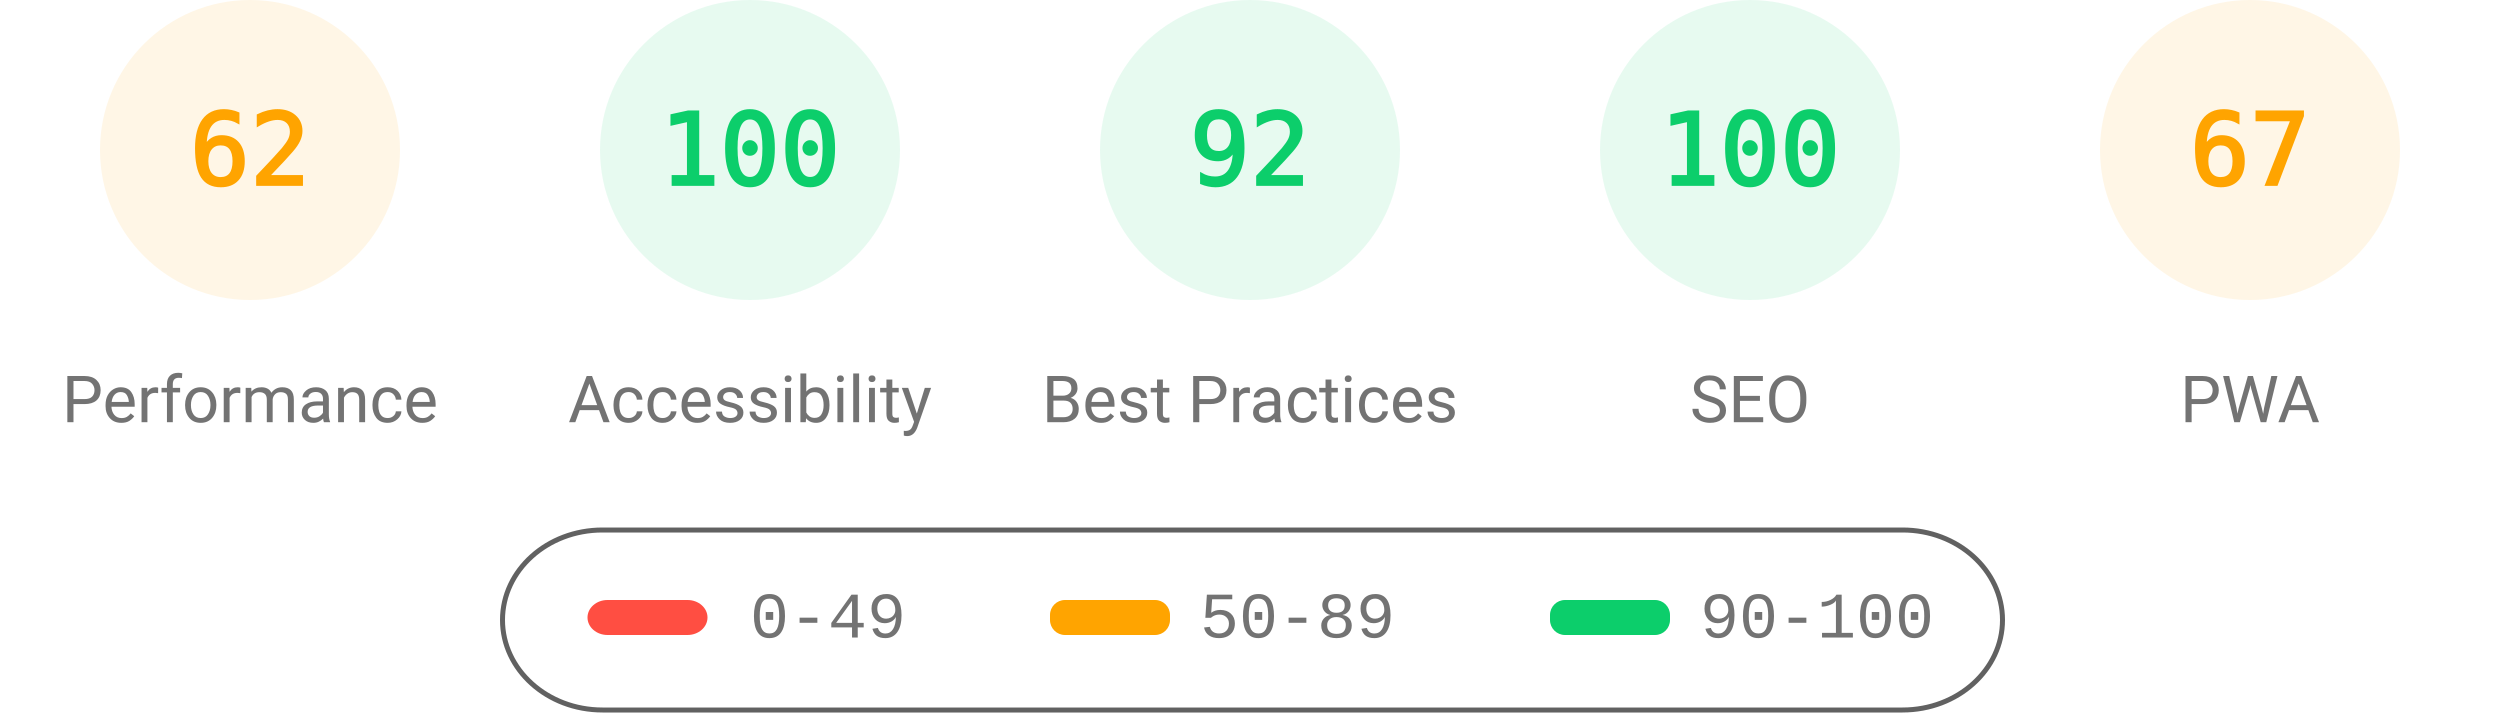
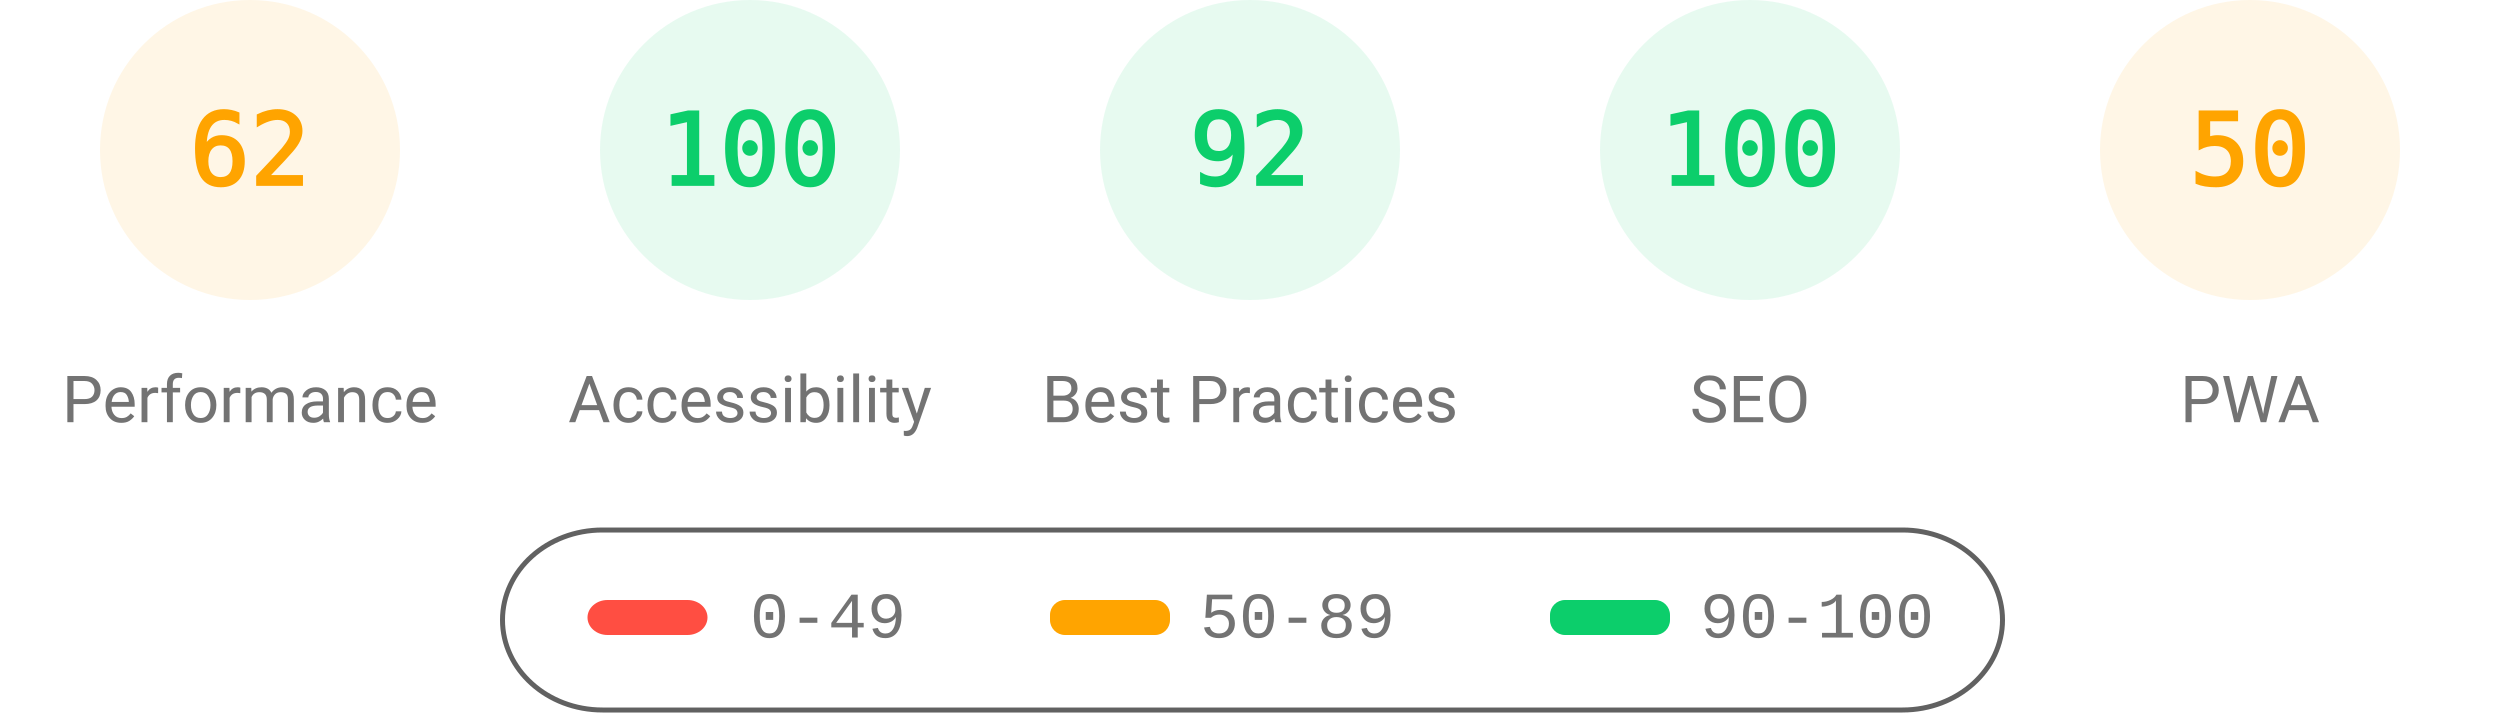
<svg xmlns="http://www.w3.org/2000/svg" fill="none" width="1000" height="285">
  <style>.gauge-base{opacity:.1}.gauge-arc{fill:none;animation-delay:250ms;stroke-linecap:round;transform:rotate(-90deg);transform-origin:100px 60px;animation:load-gauge 1s ease forwards}.guage-text{font-size:40px;font-family:monospace;text-align:center}.guage-red{color:#ff4e42;fill:#ff4e42;stroke:#ff4e42}.guage-orange{color:#ffa400;fill:#ffa400;stroke:#ffa400}.guage-green{color:#0cce6b;fill:#0cce6b;stroke:#0cce6b}.guage-undefined{color:#5c5c5c;fill:#5c5c5c;stroke:#5c5c5c}.guage-title{color:#737373;fill:#737373;stroke:none;font-size:26px;line-height:26px;font-family:Roboto,Halvetica,Arial,sans-serif}@keyframes load-gauge{from{stroke-dasharray:0 352.858}}</style>
  <svg class="guage-div guage-perf guage-orange" viewBox="0 0 200 200" width="200" height="200">
    <circle class="gauge-base" r="56" cx="100" cy="60" stroke-width="8" />
    <circle class="gauge-arc guage-arc-1" r="56" cx="100" cy="60" stroke-width="8" style="stroke-dasharray:218.152,351.858" />
    <text class="guage-text" x="100" y="60" alignment-baseline="central" dominant-baseline="central" text-anchor="middle">62</text>
    <text class="guage-title" x="100" y="160" alignment-baseline="central" dominant-baseline="central" text-anchor="middle">Performance</text>
  </svg>
  <svg class="guage-div guage-acc guage-green" viewBox="0 0 200 200" width="200" height="200" x="200">
    <circle class="gauge-base" r="56" cx="100" cy="60" stroke-width="8" />
    <circle class="gauge-arc guage-arc-2" r="56" cx="100" cy="60" stroke-width="8" style="stroke-dasharray:351.858,351.858" />
    <text class="guage-text" x="100" y="60" alignment-baseline="central" dominant-baseline="central" text-anchor="middle">100</text>
    <text class="guage-title" x="100" y="160" alignment-baseline="central" dominant-baseline="central" text-anchor="middle">Accessibility</text>
  </svg>
  <svg class="guage-div guage-best guage-green" viewBox="0 0 200 200" width="200" height="200" x="400">
    <circle class="gauge-base" r="56" cx="100" cy="60" stroke-width="8" />
    <circle class="gauge-arc guage-arc-3" r="56" cx="100" cy="60" stroke-width="8" style="stroke-dasharray:323.709,351.858" />
    <text class="guage-text" x="100" y="60" alignment-baseline="central" dominant-baseline="central" text-anchor="middle">92</text>
    <text class="guage-title" x="100" y="160" alignment-baseline="central" dominant-baseline="central" text-anchor="middle">Best Practices</text>
  </svg>
  <svg class="guage-div guage-seo guage-green" viewBox="0 0 200 200" width="200" height="200" x="600">
    <circle class="gauge-base" r="56" cx="100" cy="60" stroke-width="8" />
    <circle class="gauge-arc guage-arc-4" r="56" cx="100" cy="60" stroke-width="8" style="stroke-dasharray:351.858,351.858" />
    <text class="guage-text" x="100" y="60" alignment-baseline="central" dominant-baseline="central" text-anchor="middle">100</text>
    <text class="guage-title" x="100" y="160" alignment-baseline="central" dominant-baseline="central" text-anchor="middle">SEO</text>
  </svg>
  <svg class="guage-div guage-pwa guage-orange" viewBox="0 0 200 200" width="200" height="200" x="800">
    <circle class="gauge-base" r="56" cx="100" cy="60" stroke-width="8" />
-     <circle class="gauge-arc guage-arc-4" r="56" cx="100" cy="60" stroke-width="8" style="stroke-dasharray:235.745,351.858" />
-     <text class="guage-text" x="100" y="60" alignment-baseline="central" dominant-baseline="central" text-anchor="middle">67</text>
+     <circle class="gauge-arc guage-arc-4" r="56" cx="100" cy="60" stroke-width="8" style="stroke-dasharray:175.929,351.858" />
+     <text class="guage-text" x="100" y="60" alignment-baseline="central" dominant-baseline="central" text-anchor="middle">50</text>
    <text class="guage-title" x="100" y="160" alignment-baseline="central" dominant-baseline="central" text-anchor="middle">PWA</text>
  </svg>
  <svg width="604" height="76" x="200" y="210">
    <path fill="none" id="canvas_background" d="M-1-1h604v80H-1z" />
    <rect fill-opacity="0" stroke="#616161" stroke-width="2" rx="40" id="svg_2" height="72" width="600" y="2" x="1" fill="#000" />
    <rect stroke="#000" rx="8" id="svg_3" height="14" width="48" y="30" x="35" stroke-opacity="null" stroke-width="0" fill="#ff4e42" />
    <rect stroke="#000" rx="6" id="svg_4" height="14" width="48" y="30" x="220" stroke-opacity="null" stroke-width="0" fill="#ffa400" />
    <rect stroke="#000" rx="6" id="svg_5" height="14" width="48" y="30" x="420" stroke-opacity="null" stroke-width="0" fill="#0cce6b" />
    <text xml:space="preserve" text-anchor="start" font-family="'Courier New', Courier, monospace" font-size="26" id="svg_6" y="45" x="100" stroke-opacity="null" stroke-width="0" stroke="#000" fill="#737373">0-49</text>
    <text xml:space="preserve" text-anchor="start" font-family="'Courier New', Courier, monospace" font-size="26" id="svg_7" y="45" x="280" stroke-opacity="null" stroke-width="0" stroke="#000" fill="#737373">50-89</text>
    <text xml:space="preserve" text-anchor="start" font-family="'Courier New', Courier, monospace" font-size="26" id="svg_8" y="45" x="480" stroke-opacity="null" stroke-width="0" stroke="#000" fill="#737373">90-100</text>
  </svg>
</svg>
